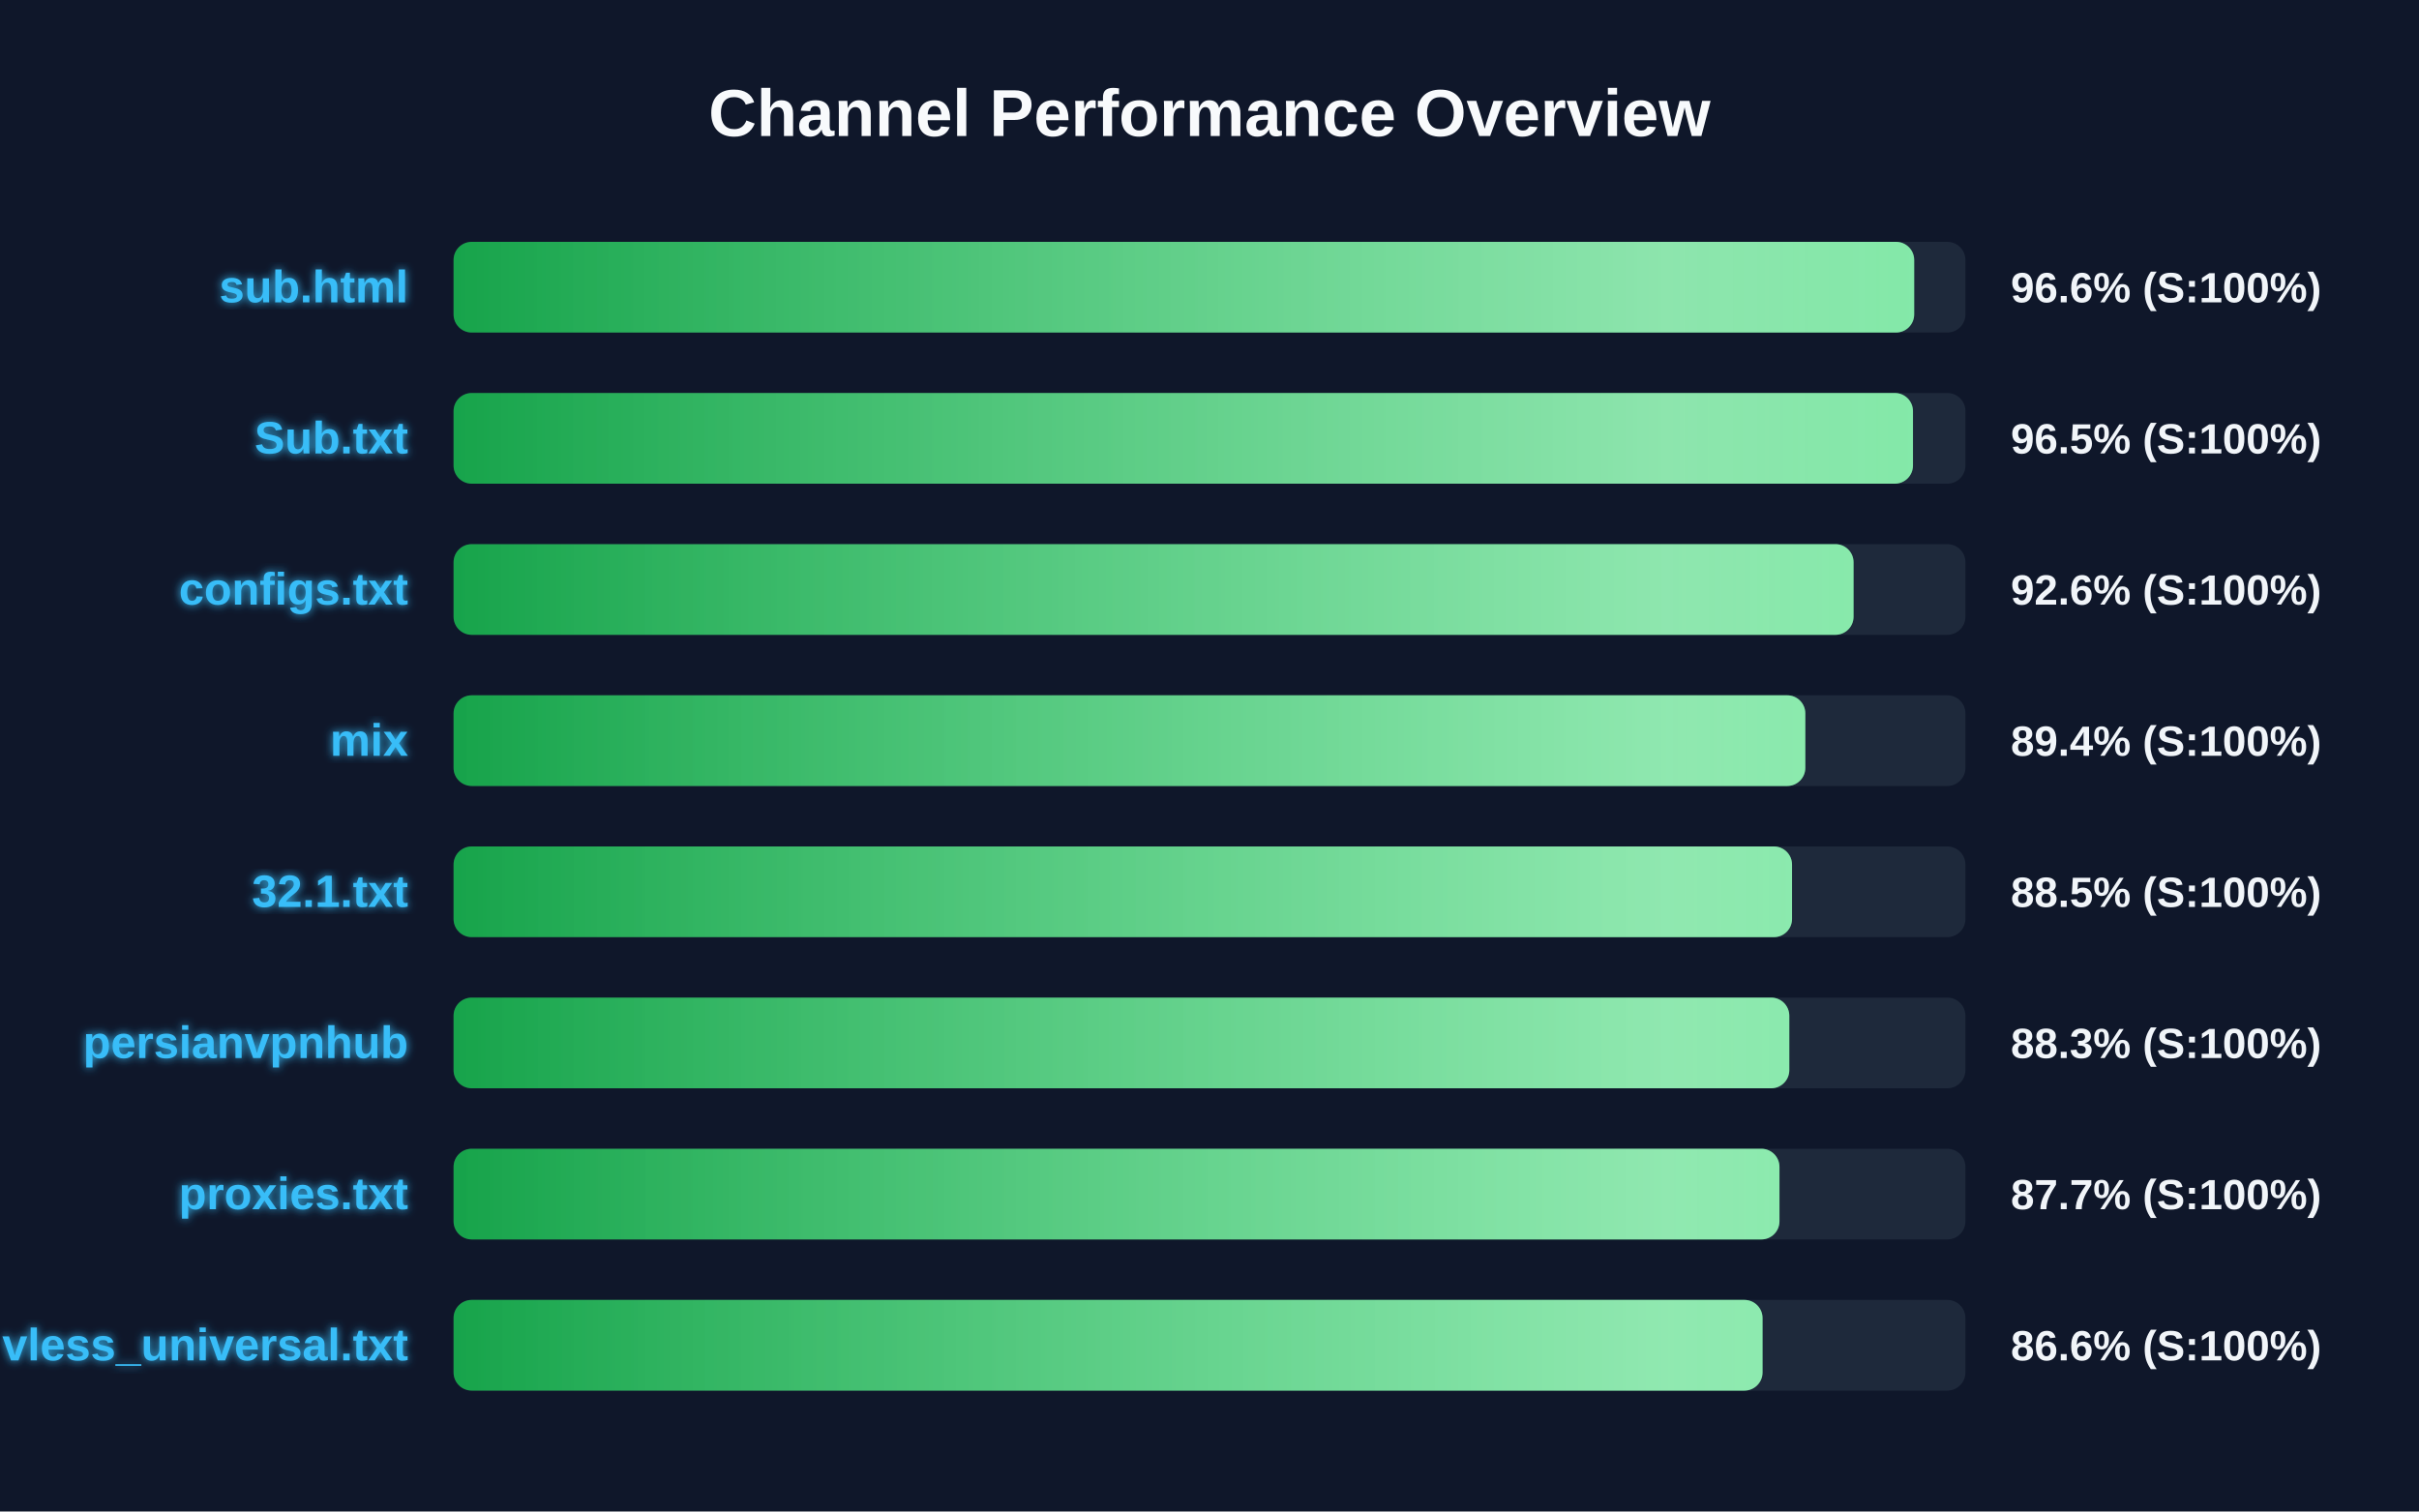
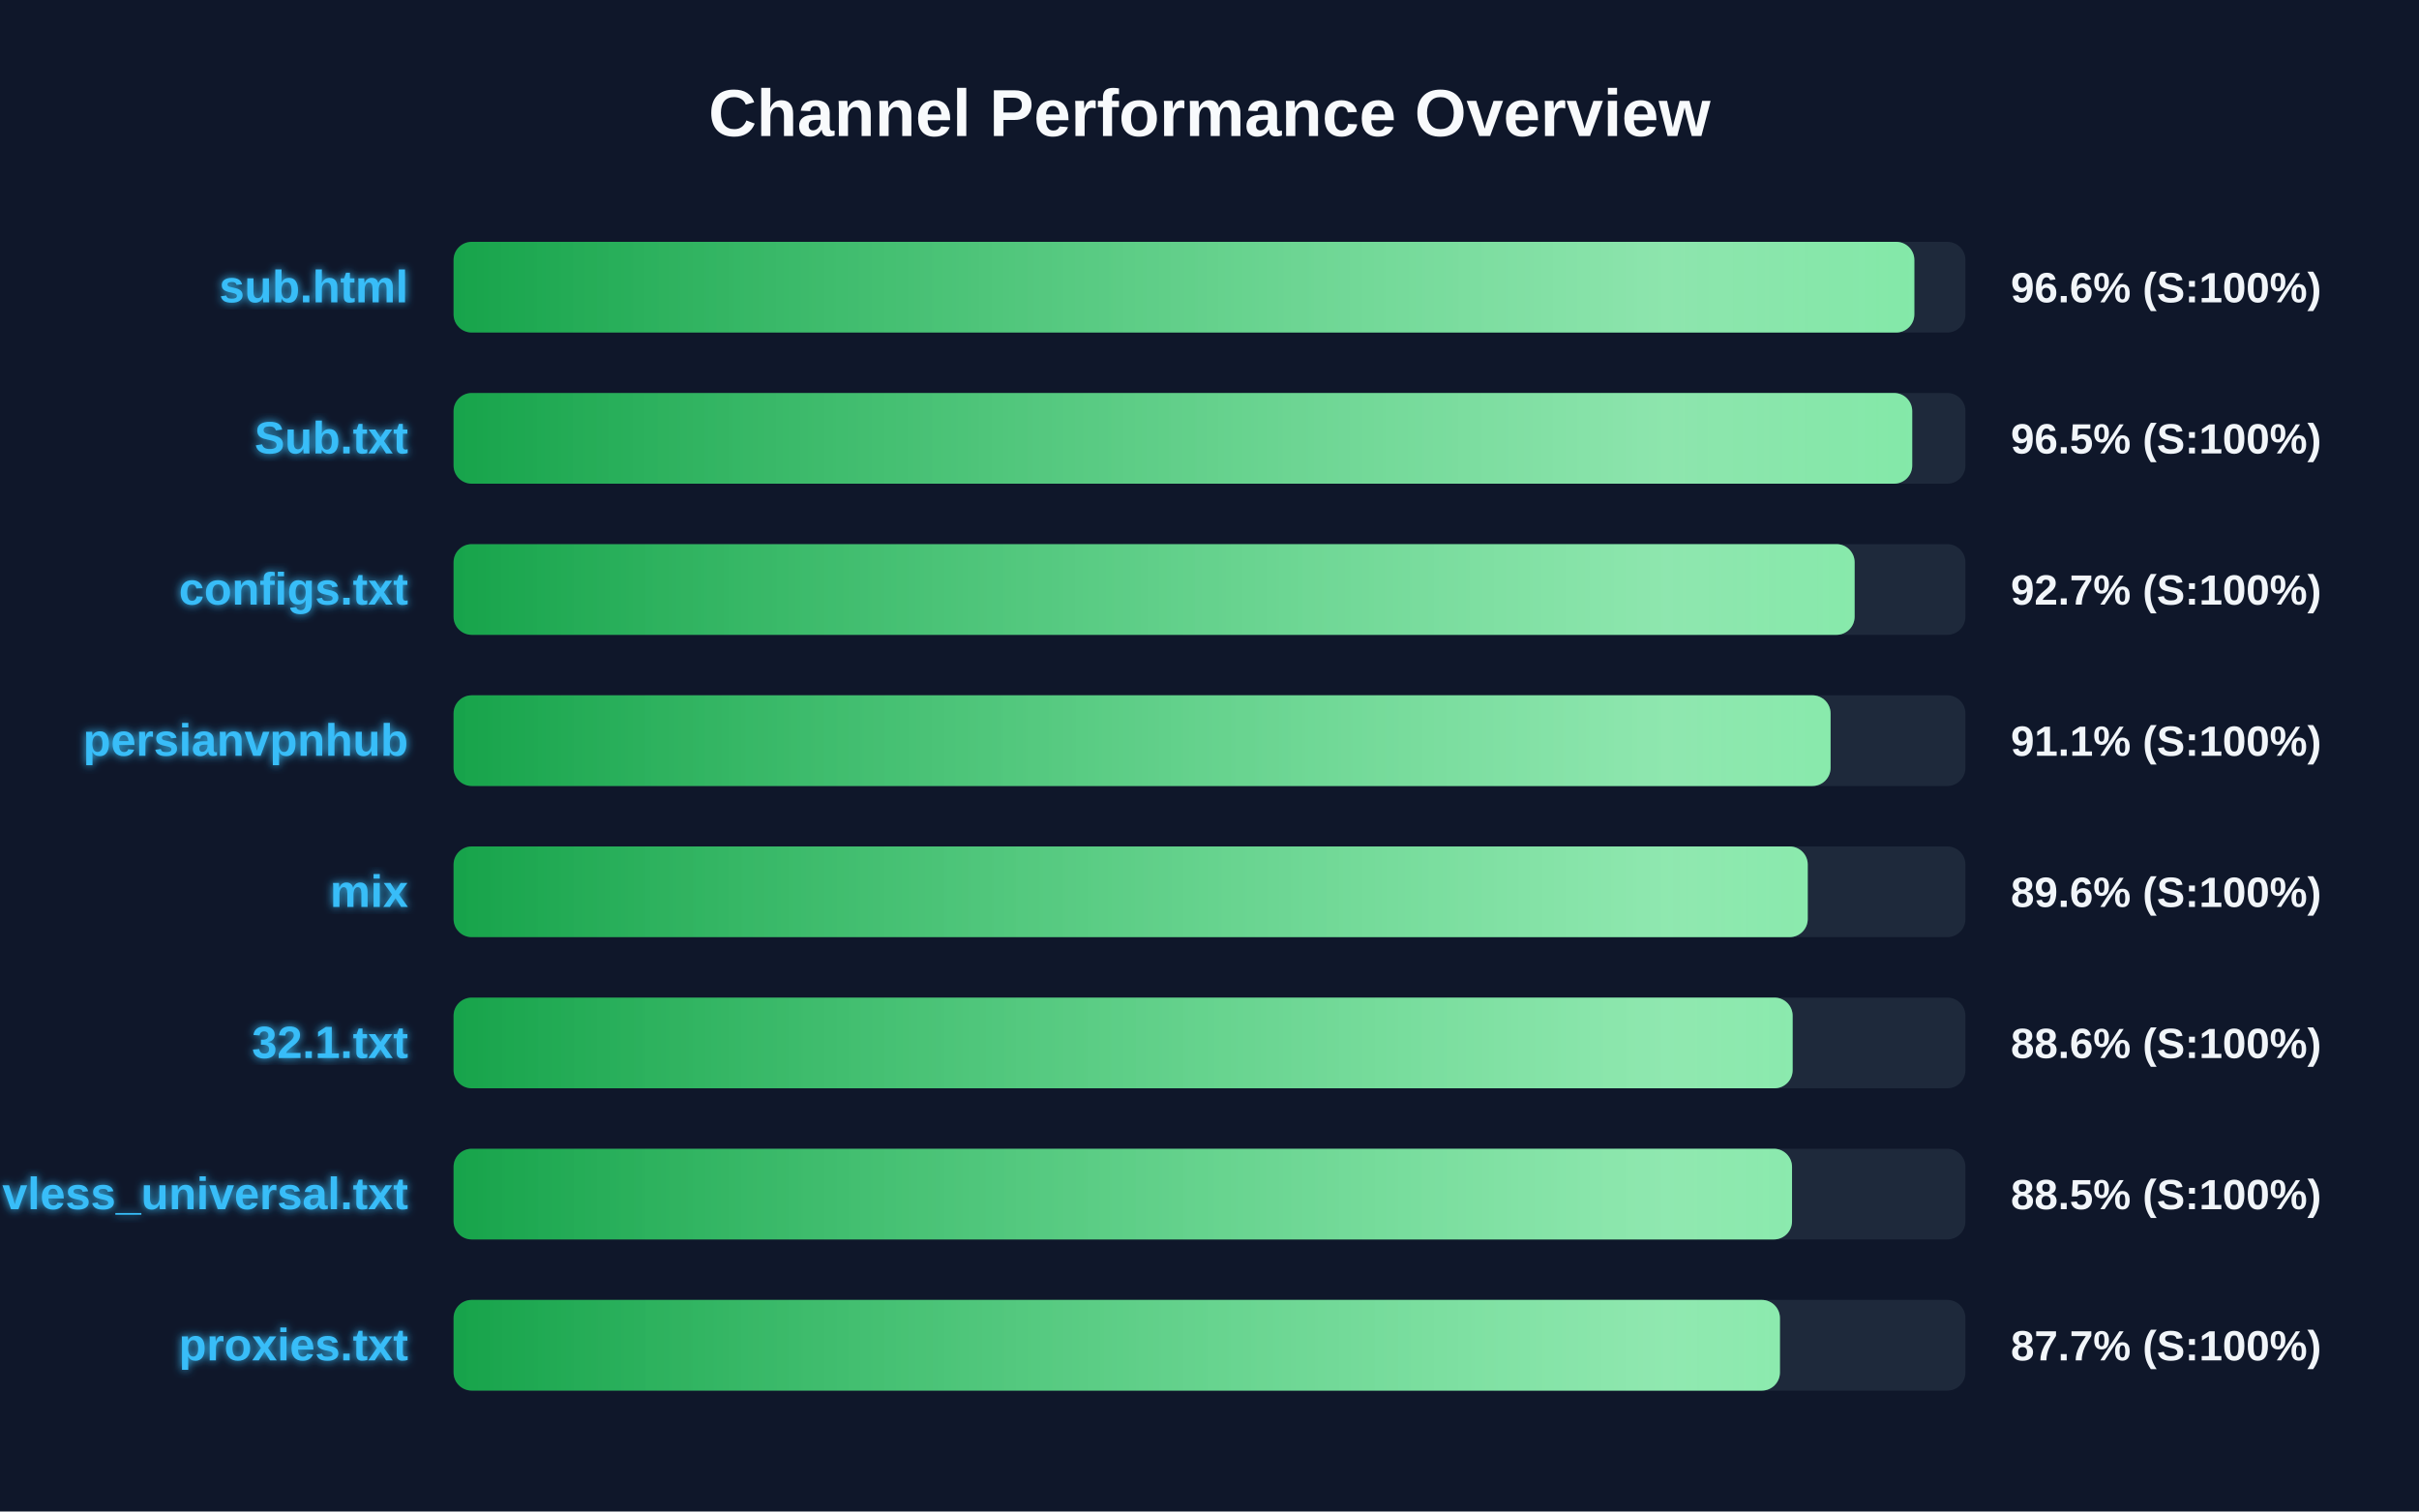
<svg xmlns="http://www.w3.org/2000/svg" width="800" height="500" version="1.1">
  <defs>
    <linearGradient id="grad-green" x1="0%" y1="0%" x2="100%" y2="0%">
      <stop offset="0%" stop-color="#16a34a" />
      <stop offset="100%" stop-color="#4ade80" />
    </linearGradient>
    <linearGradient id="grad-yellow" x1="0%" y1="0%" x2="100%" y2="0%">
      <stop offset="0%" stop-color="#ca8a04" />
      <stop offset="100%" stop-color="#fde047" />
    </linearGradient>
    <linearGradient id="grad-red" x1="0%" y1="0%" x2="100%" y2="0%">
      <stop offset="0%" stop-color="#dc2626" />
      <stop offset="100%" stop-color="#f87171" />
    </linearGradient>
    <linearGradient id="shimmer" x1="0%" y1="0%" x2="100%" y2="0%">
      <stop offset="0%" stop-color="rgba(255,255,255,0)" />
      <stop offset="50%" stop-color="rgba(255,255,255,0.4)" />
      <stop offset="100%" stop-color="rgba(255,255,255,0)" />
    </linearGradient>
    <filter id="glow" x="-20%" y="-20%" width="140%" height="140%">
      <feGaussianBlur stdDeviation="1.5" result="blur" />
      <feComposite in="SourceGraphic" in2="blur" operator="over" />
    </filter>
  </defs>
  <style>
        .bg-rect { fill: #0f172a; }
        .title { font: bold 22px 'Segoe UI', Arial, sans-serif; fill: #f8fafc; }
        .row { font: bold 15px 'Segoe UI', Arial, sans-serif; fill: #38bdf8; filter: url(#glow); }
        .score { font: bold 14px 'Segoe UI', Arial, sans-serif; fill: #f1f5f9; }
        @keyframes shimmer-anim {
            0% { transform: translateX(-100%); }
            100% { transform: translateX(200%); }
        }
        .shimmer-rect {
            animation: shimmer-anim 2.5s infinite linear;
        }
    </style>
  <rect width="100%" height="100%" class="bg-rect" />
  <text x="400" y="45" text-anchor="middle" class="title">Channel Performance Overview</text>
  <rect x="150" y="80" width="500" height="30" fill="#1e293b" rx="6" />
  <clipPath id="clip-0">
-     <rect x="150" y="80" width="483.05" height="30" rx="6" />
+     <rect x="150" y="80" width="483.1" height="30" rx="6" />
  </clipPath>
-   <rect x="150" y="80" width="483.05" height="30" fill="url(#grad-green)" rx="6" />
+   <rect x="150" y="80" width="483.1" height="30" fill="url(#grad-green)" rx="6" />
  <g clip-path="url(#clip-0)">
    <rect x="150" y="80" width="100%" height="30" fill="url(#shimmer)" class="shimmer-rect" />
  </g>
  <text x="135" y="100" text-anchor="end" class="row">sub.html</text>
  <text x="665" y="100" text-anchor="start" class="score">96.6% (S:100%)</text>
  <rect x="150" y="130" width="500" height="30" fill="#1e293b" rx="6" />
  <clipPath id="clip-1">
-     <rect x="150" y="130" width="482.65" height="30" rx="6" />
+     <rect x="150" y="130" width="482.4" height="30" rx="6" />
  </clipPath>
-   <rect x="150" y="130" width="482.65" height="30" fill="url(#grad-green)" rx="6" />
+   <rect x="150" y="130" width="482.4" height="30" fill="url(#grad-green)" rx="6" />
  <g clip-path="url(#clip-1)">
    <rect x="150" y="130" width="100%" height="30" fill="url(#shimmer)" class="shimmer-rect" />
  </g>
  <text x="135" y="150" text-anchor="end" class="row">Sub.txt</text>
  <text x="665" y="150" text-anchor="start" class="score">96.5% (S:100%)</text>
  <rect x="150" y="180" width="500" height="30" fill="#1e293b" rx="6" />
  <clipPath id="clip-2">
-     <rect x="150" y="180" width="463.0" height="30" rx="6" />
+     <rect x="150" y="180" width="463.35" height="30" rx="6" />
  </clipPath>
-   <rect x="150" y="180" width="463.0" height="30" fill="url(#grad-green)" rx="6" />
+   <rect x="150" y="180" width="463.35" height="30" fill="url(#grad-green)" rx="6" />
  <g clip-path="url(#clip-2)">
    <rect x="150" y="180" width="100%" height="30" fill="url(#shimmer)" class="shimmer-rect" />
  </g>
  <text x="135" y="200" text-anchor="end" class="row">configs.txt</text>
-   <text x="665" y="200" text-anchor="start" class="score">92.6% (S:100%)</text>
+   <text x="665" y="200" text-anchor="start" class="score">92.7% (S:100%)</text>
  <rect x="150" y="230" width="500" height="30" fill="#1e293b" rx="6" />
  <clipPath id="clip-3">
-     <rect x="150" y="230" width="447.05" height="30" rx="6" />
+     <rect x="150" y="230" width="455.4" height="30" rx="6" />
  </clipPath>
-   <rect x="150" y="230" width="447.05" height="30" fill="url(#grad-green)" rx="6" />
+   <rect x="150" y="230" width="455.4" height="30" fill="url(#grad-green)" rx="6" />
  <g clip-path="url(#clip-3)">
    <rect x="150" y="230" width="100%" height="30" fill="url(#shimmer)" class="shimmer-rect" />
  </g>
-   <text x="135" y="250" text-anchor="end" class="row">mix</text>
-   <text x="665" y="250" text-anchor="start" class="score">89.4% (S:100%)</text>
+   <text x="135" y="250" text-anchor="end" class="row">persianvpnhub</text>
+   <text x="665" y="250" text-anchor="start" class="score">91.1% (S:100%)</text>
  <rect x="150" y="280" width="500" height="30" fill="#1e293b" rx="6" />
  <clipPath id="clip-4">
-     <rect x="150" y="280" width="442.65" height="30" rx="6" />
+     <rect x="150" y="280" width="447.85" height="30" rx="6" />
  </clipPath>
-   <rect x="150" y="280" width="442.65" height="30" fill="url(#grad-green)" rx="6" />
+   <rect x="150" y="280" width="447.85" height="30" fill="url(#grad-green)" rx="6" />
  <g clip-path="url(#clip-4)">
    <rect x="150" y="280" width="100%" height="30" fill="url(#shimmer)" class="shimmer-rect" />
  </g>
-   <text x="135" y="300" text-anchor="end" class="row">32.1.txt</text>
-   <text x="665" y="300" text-anchor="start" class="score">88.5% (S:100%)</text>
+   <text x="135" y="300" text-anchor="end" class="row">mix</text>
+   <text x="665" y="300" text-anchor="start" class="score">89.6% (S:100%)</text>
  <rect x="150" y="330" width="500" height="30" fill="#1e293b" rx="6" />
  <clipPath id="clip-5">
-     <rect x="150" y="330" width="441.75" height="30" rx="6" />
+     <rect x="150" y="330" width="442.85" height="30" rx="6" />
  </clipPath>
-   <rect x="150" y="330" width="441.75" height="30" fill="url(#grad-green)" rx="6" />
+   <rect x="150" y="330" width="442.85" height="30" fill="url(#grad-green)" rx="6" />
  <g clip-path="url(#clip-5)">
    <rect x="150" y="330" width="100%" height="30" fill="url(#shimmer)" class="shimmer-rect" />
  </g>
-   <text x="135" y="350" text-anchor="end" class="row">persianvpnhub</text>
-   <text x="665" y="350" text-anchor="start" class="score">88.3% (S:100%)</text>
+   <text x="135" y="350" text-anchor="end" class="row">32.1.txt</text>
+   <text x="665" y="350" text-anchor="start" class="score">88.6% (S:100%)</text>
  <rect x="150" y="380" width="500" height="30" fill="#1e293b" rx="6" />
  <clipPath id="clip-6">
-     <rect x="150" y="380" width="438.5" height="30" rx="6" />
+     <rect x="150" y="380" width="442.65" height="30" rx="6" />
  </clipPath>
-   <rect x="150" y="380" width="438.5" height="30" fill="url(#grad-green)" rx="6" />
+   <rect x="150" y="380" width="442.65" height="30" fill="url(#grad-green)" rx="6" />
  <g clip-path="url(#clip-6)">
    <rect x="150" y="380" width="100%" height="30" fill="url(#shimmer)" class="shimmer-rect" />
  </g>
-   <text x="135" y="400" text-anchor="end" class="row">proxies.txt</text>
-   <text x="665" y="400" text-anchor="start" class="score">87.7% (S:100%)</text>
+   <text x="135" y="400" text-anchor="end" class="row">vless_universal.txt</text>
+   <text x="665" y="400" text-anchor="start" class="score">88.5% (S:100%)</text>
  <rect x="150" y="430" width="500" height="30" fill="#1e293b" rx="6" />
  <clipPath id="clip-7">
-     <rect x="150" y="430" width="432.9" height="30" rx="6" />
+     <rect x="150" y="430" width="438.65" height="30" rx="6" />
  </clipPath>
-   <rect x="150" y="430" width="432.9" height="30" fill="url(#grad-green)" rx="6" />
+   <rect x="150" y="430" width="438.65" height="30" fill="url(#grad-green)" rx="6" />
  <g clip-path="url(#clip-7)">
    <rect x="150" y="430" width="100%" height="30" fill="url(#shimmer)" class="shimmer-rect" />
  </g>
-   <text x="135" y="450" text-anchor="end" class="row">vless_universal.txt</text>
-   <text x="665" y="450" text-anchor="start" class="score">86.6% (S:100%)</text>
+   <text x="135" y="450" text-anchor="end" class="row">proxies.txt</text>
+   <text x="665" y="450" text-anchor="start" class="score">87.7% (S:100%)</text>
</svg>
